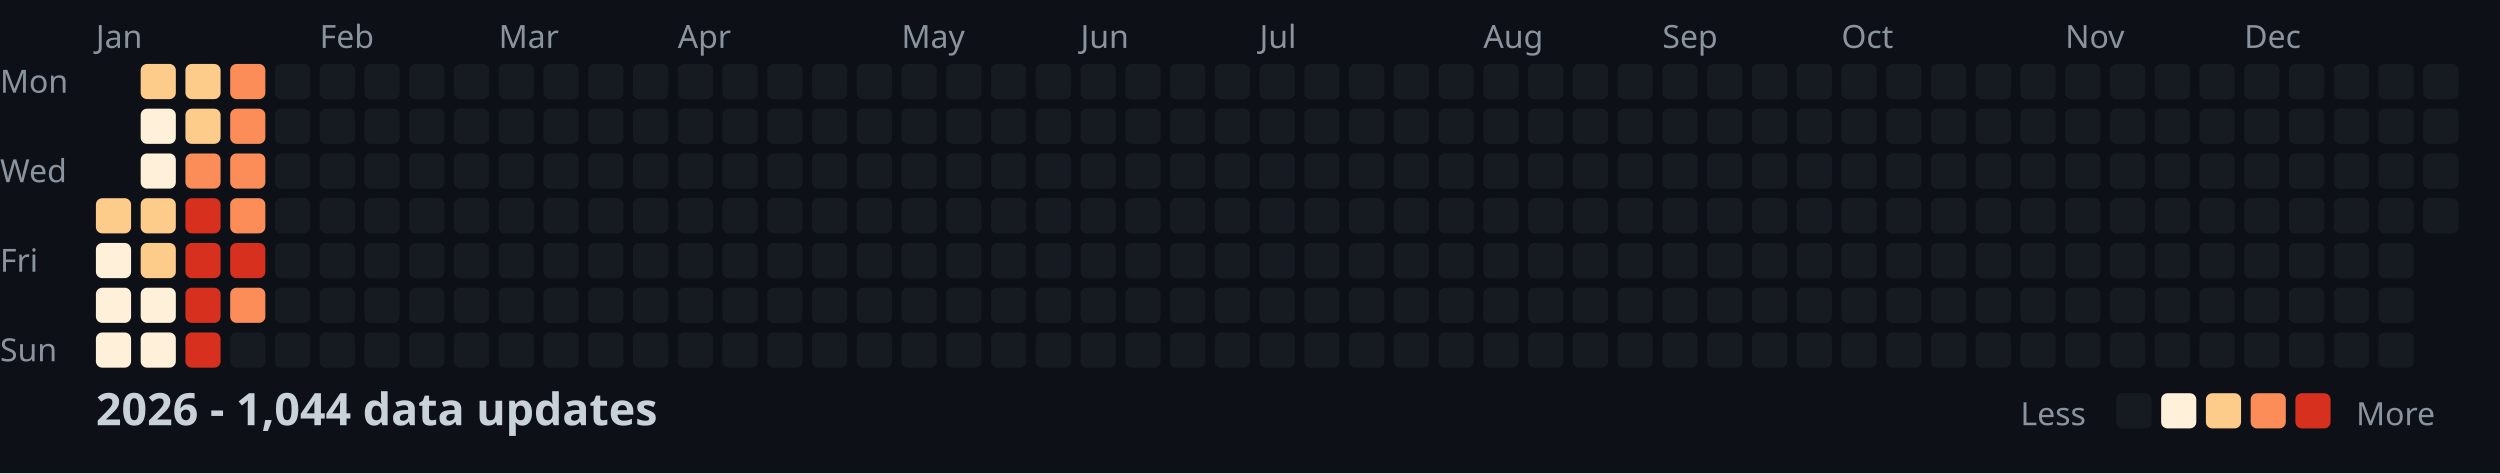
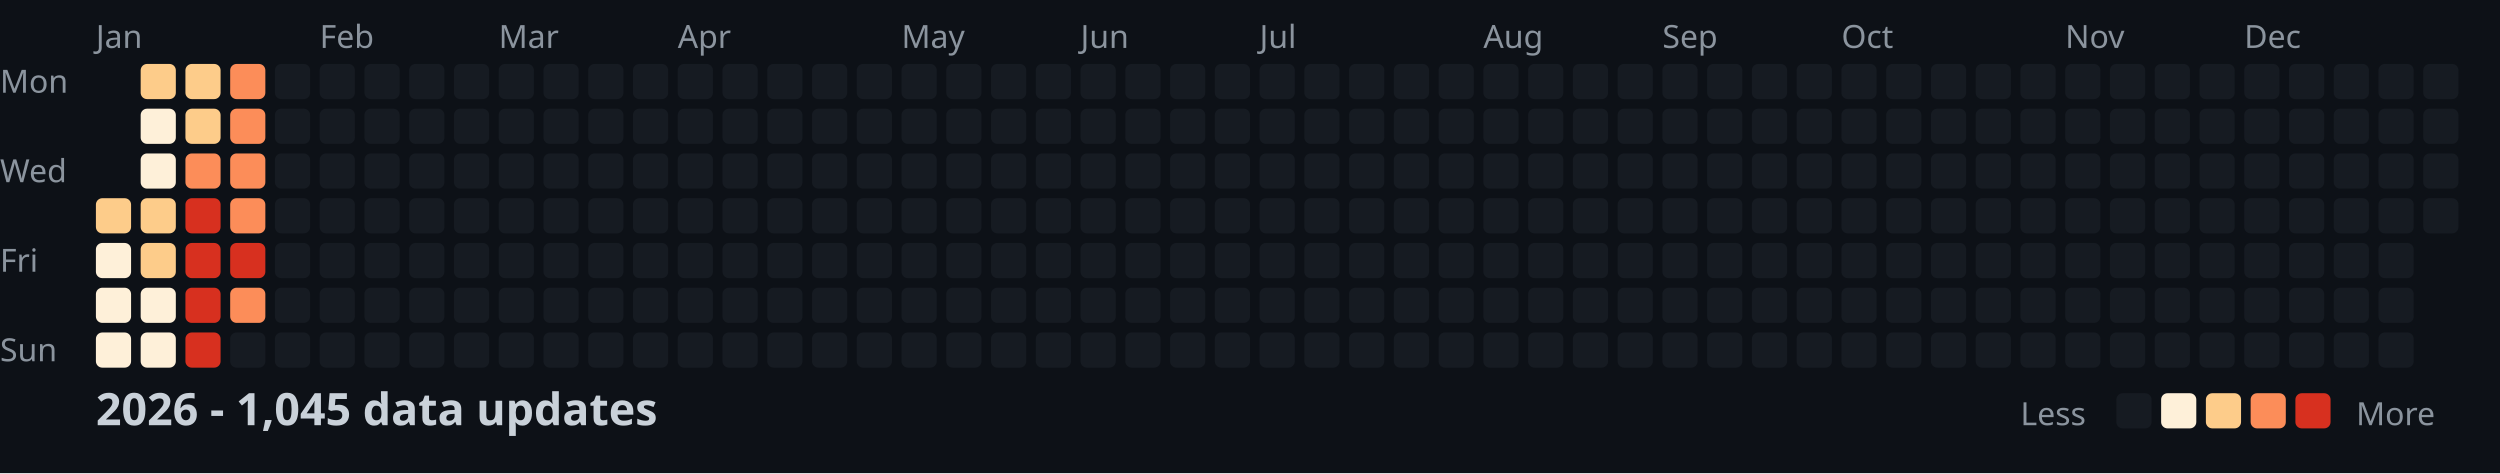
<svg xmlns="http://www.w3.org/2000/svg" width="782" height="148">
  <style>
    .month { font: 10px sans-serif; fill: #8b949e; }
    .day { font: 10px sans-serif; fill: #8b949e; }
    .title { font: bold 14px sans-serif; fill: #c9d1d9; }
    .legend { font: 10px sans-serif; fill: #8b949e; }
  </style>
  <rect width="100%" height="100%" fill="#0d1117" />
  <text x="0" y="29" class="day">Mon</text>
  <text x="0" y="57" class="day">Wed</text>
  <text x="0" y="85" class="day">Fri</text>
  <text x="0" y="113" class="day">Sun</text>
  <text x="30" y="15" class="month">Jan</text>
  <text x="100" y="15" class="month">Feb</text>
  <text x="156" y="15" class="month">Mar</text>
  <text x="212" y="15" class="month">Apr</text>
  <text x="282" y="15" class="month">May</text>
  <text x="338" y="15" class="month">Jun</text>
  <text x="394" y="15" class="month">Jul</text>
  <text x="464" y="15" class="month">Aug</text>
  <text x="520" y="15" class="month">Sep</text>
  <text x="576" y="15" class="month">Oct</text>
  <text x="646" y="15" class="month">Nov</text>
  <text x="702" y="15" class="month">Dec</text>
  <rect x="30" y="62" width="11" height="11" fill="#fdcc8a" rx="2" />
  <rect x="30" y="76" width="11" height="11" fill="#fef0d9" rx="2" />
  <rect x="30" y="90" width="11" height="11" fill="#fef0d9" rx="2" />
  <rect x="30" y="104" width="11" height="11" fill="#fef0d9" rx="2" />
  <rect x="44" y="20" width="11" height="11" fill="#fdcc8a" rx="2" />
  <rect x="44" y="34" width="11" height="11" fill="#fef0d9" rx="2" />
  <rect x="44" y="48" width="11" height="11" fill="#fef0d9" rx="2" />
  <rect x="44" y="62" width="11" height="11" fill="#fdcc8a" rx="2" />
  <rect x="44" y="76" width="11" height="11" fill="#fdcc8a" rx="2" />
  <rect x="44" y="90" width="11" height="11" fill="#fef0d9" rx="2" />
  <rect x="44" y="104" width="11" height="11" fill="#fef0d9" rx="2" />
  <rect x="58" y="20" width="11" height="11" fill="#fdcc8a" rx="2" />
  <rect x="58" y="34" width="11" height="11" fill="#fdcc8a" rx="2" />
  <rect x="58" y="48" width="11" height="11" fill="#fc8d59" rx="2" />
  <rect x="58" y="62" width="11" height="11" fill="#d7301f" rx="2" />
  <rect x="58" y="76" width="11" height="11" fill="#d7301f" rx="2" />
  <rect x="58" y="90" width="11" height="11" fill="#d7301f" rx="2" />
  <rect x="58" y="104" width="11" height="11" fill="#d7301f" rx="2" />
  <rect x="72" y="20" width="11" height="11" fill="#fc8d59" rx="2" />
  <rect x="72" y="34" width="11" height="11" fill="#fc8d59" rx="2" />
  <rect x="72" y="48" width="11" height="11" fill="#fc8d59" rx="2" />
  <rect x="72" y="62" width="11" height="11" fill="#fc8d59" rx="2" />
  <rect x="72" y="76" width="11" height="11" fill="#d7301f" rx="2" />
  <rect x="72" y="90" width="11" height="11" fill="#fc8d59" rx="2" />
  <rect x="72" y="104" width="11" height="11" fill="#161b22" rx="2" />
  <rect x="86" y="20" width="11" height="11" fill="#161b22" rx="2" />
  <rect x="86" y="34" width="11" height="11" fill="#161b22" rx="2" />
  <rect x="86" y="48" width="11" height="11" fill="#161b22" rx="2" />
  <rect x="86" y="62" width="11" height="11" fill="#161b22" rx="2" />
  <rect x="86" y="76" width="11" height="11" fill="#161b22" rx="2" />
  <rect x="86" y="90" width="11" height="11" fill="#161b22" rx="2" />
  <rect x="86" y="104" width="11" height="11" fill="#161b22" rx="2" />
  <rect x="100" y="20" width="11" height="11" fill="#161b22" rx="2" />
  <rect x="100" y="34" width="11" height="11" fill="#161b22" rx="2" />
  <rect x="100" y="48" width="11" height="11" fill="#161b22" rx="2" />
  <rect x="100" y="62" width="11" height="11" fill="#161b22" rx="2" />
  <rect x="100" y="76" width="11" height="11" fill="#161b22" rx="2" />
  <rect x="100" y="90" width="11" height="11" fill="#161b22" rx="2" />
  <rect x="100" y="104" width="11" height="11" fill="#161b22" rx="2" />
  <rect x="114" y="20" width="11" height="11" fill="#161b22" rx="2" />
  <rect x="114" y="34" width="11" height="11" fill="#161b22" rx="2" />
  <rect x="114" y="48" width="11" height="11" fill="#161b22" rx="2" />
  <rect x="114" y="62" width="11" height="11" fill="#161b22" rx="2" />
  <rect x="114" y="76" width="11" height="11" fill="#161b22" rx="2" />
  <rect x="114" y="90" width="11" height="11" fill="#161b22" rx="2" />
  <rect x="114" y="104" width="11" height="11" fill="#161b22" rx="2" />
  <rect x="128" y="20" width="11" height="11" fill="#161b22" rx="2" />
  <rect x="128" y="34" width="11" height="11" fill="#161b22" rx="2" />
  <rect x="128" y="48" width="11" height="11" fill="#161b22" rx="2" />
  <rect x="128" y="62" width="11" height="11" fill="#161b22" rx="2" />
  <rect x="128" y="76" width="11" height="11" fill="#161b22" rx="2" />
  <rect x="128" y="90" width="11" height="11" fill="#161b22" rx="2" />
  <rect x="128" y="104" width="11" height="11" fill="#161b22" rx="2" />
  <rect x="142" y="20" width="11" height="11" fill="#161b22" rx="2" />
  <rect x="142" y="34" width="11" height="11" fill="#161b22" rx="2" />
  <rect x="142" y="48" width="11" height="11" fill="#161b22" rx="2" />
  <rect x="142" y="62" width="11" height="11" fill="#161b22" rx="2" />
  <rect x="142" y="76" width="11" height="11" fill="#161b22" rx="2" />
  <rect x="142" y="90" width="11" height="11" fill="#161b22" rx="2" />
  <rect x="142" y="104" width="11" height="11" fill="#161b22" rx="2" />
  <rect x="156" y="20" width="11" height="11" fill="#161b22" rx="2" />
  <rect x="156" y="34" width="11" height="11" fill="#161b22" rx="2" />
  <rect x="156" y="48" width="11" height="11" fill="#161b22" rx="2" />
  <rect x="156" y="62" width="11" height="11" fill="#161b22" rx="2" />
  <rect x="156" y="76" width="11" height="11" fill="#161b22" rx="2" />
  <rect x="156" y="90" width="11" height="11" fill="#161b22" rx="2" />
  <rect x="156" y="104" width="11" height="11" fill="#161b22" rx="2" />
  <rect x="170" y="20" width="11" height="11" fill="#161b22" rx="2" />
  <rect x="170" y="34" width="11" height="11" fill="#161b22" rx="2" />
  <rect x="170" y="48" width="11" height="11" fill="#161b22" rx="2" />
  <rect x="170" y="62" width="11" height="11" fill="#161b22" rx="2" />
  <rect x="170" y="76" width="11" height="11" fill="#161b22" rx="2" />
  <rect x="170" y="90" width="11" height="11" fill="#161b22" rx="2" />
  <rect x="170" y="104" width="11" height="11" fill="#161b22" rx="2" />
  <rect x="184" y="20" width="11" height="11" fill="#161b22" rx="2" />
  <rect x="184" y="34" width="11" height="11" fill="#161b22" rx="2" />
  <rect x="184" y="48" width="11" height="11" fill="#161b22" rx="2" />
  <rect x="184" y="62" width="11" height="11" fill="#161b22" rx="2" />
  <rect x="184" y="76" width="11" height="11" fill="#161b22" rx="2" />
  <rect x="184" y="90" width="11" height="11" fill="#161b22" rx="2" />
  <rect x="184" y="104" width="11" height="11" fill="#161b22" rx="2" />
  <rect x="198" y="20" width="11" height="11" fill="#161b22" rx="2" />
  <rect x="198" y="34" width="11" height="11" fill="#161b22" rx="2" />
  <rect x="198" y="48" width="11" height="11" fill="#161b22" rx="2" />
  <rect x="198" y="62" width="11" height="11" fill="#161b22" rx="2" />
  <rect x="198" y="76" width="11" height="11" fill="#161b22" rx="2" />
  <rect x="198" y="90" width="11" height="11" fill="#161b22" rx="2" />
  <rect x="198" y="104" width="11" height="11" fill="#161b22" rx="2" />
  <rect x="212" y="20" width="11" height="11" fill="#161b22" rx="2" />
  <rect x="212" y="34" width="11" height="11" fill="#161b22" rx="2" />
  <rect x="212" y="48" width="11" height="11" fill="#161b22" rx="2" />
  <rect x="212" y="62" width="11" height="11" fill="#161b22" rx="2" />
  <rect x="212" y="76" width="11" height="11" fill="#161b22" rx="2" />
  <rect x="212" y="90" width="11" height="11" fill="#161b22" rx="2" />
  <rect x="212" y="104" width="11" height="11" fill="#161b22" rx="2" />
  <rect x="226" y="20" width="11" height="11" fill="#161b22" rx="2" />
  <rect x="226" y="34" width="11" height="11" fill="#161b22" rx="2" />
  <rect x="226" y="48" width="11" height="11" fill="#161b22" rx="2" />
  <rect x="226" y="62" width="11" height="11" fill="#161b22" rx="2" />
  <rect x="226" y="76" width="11" height="11" fill="#161b22" rx="2" />
  <rect x="226" y="90" width="11" height="11" fill="#161b22" rx="2" />
  <rect x="226" y="104" width="11" height="11" fill="#161b22" rx="2" />
  <rect x="240" y="20" width="11" height="11" fill="#161b22" rx="2" />
  <rect x="240" y="34" width="11" height="11" fill="#161b22" rx="2" />
  <rect x="240" y="48" width="11" height="11" fill="#161b22" rx="2" />
  <rect x="240" y="62" width="11" height="11" fill="#161b22" rx="2" />
  <rect x="240" y="76" width="11" height="11" fill="#161b22" rx="2" />
  <rect x="240" y="90" width="11" height="11" fill="#161b22" rx="2" />
  <rect x="240" y="104" width="11" height="11" fill="#161b22" rx="2" />
  <rect x="254" y="20" width="11" height="11" fill="#161b22" rx="2" />
  <rect x="254" y="34" width="11" height="11" fill="#161b22" rx="2" />
  <rect x="254" y="48" width="11" height="11" fill="#161b22" rx="2" />
  <rect x="254" y="62" width="11" height="11" fill="#161b22" rx="2" />
  <rect x="254" y="76" width="11" height="11" fill="#161b22" rx="2" />
  <rect x="254" y="90" width="11" height="11" fill="#161b22" rx="2" />
  <rect x="254" y="104" width="11" height="11" fill="#161b22" rx="2" />
  <rect x="268" y="20" width="11" height="11" fill="#161b22" rx="2" />
  <rect x="268" y="34" width="11" height="11" fill="#161b22" rx="2" />
  <rect x="268" y="48" width="11" height="11" fill="#161b22" rx="2" />
  <rect x="268" y="62" width="11" height="11" fill="#161b22" rx="2" />
  <rect x="268" y="76" width="11" height="11" fill="#161b22" rx="2" />
  <rect x="268" y="90" width="11" height="11" fill="#161b22" rx="2" />
  <rect x="268" y="104" width="11" height="11" fill="#161b22" rx="2" />
  <rect x="282" y="20" width="11" height="11" fill="#161b22" rx="2" />
  <rect x="282" y="34" width="11" height="11" fill="#161b22" rx="2" />
  <rect x="282" y="48" width="11" height="11" fill="#161b22" rx="2" />
  <rect x="282" y="62" width="11" height="11" fill="#161b22" rx="2" />
  <rect x="282" y="76" width="11" height="11" fill="#161b22" rx="2" />
  <rect x="282" y="90" width="11" height="11" fill="#161b22" rx="2" />
  <rect x="282" y="104" width="11" height="11" fill="#161b22" rx="2" />
  <rect x="296" y="20" width="11" height="11" fill="#161b22" rx="2" />
  <rect x="296" y="34" width="11" height="11" fill="#161b22" rx="2" />
  <rect x="296" y="48" width="11" height="11" fill="#161b22" rx="2" />
  <rect x="296" y="62" width="11" height="11" fill="#161b22" rx="2" />
  <rect x="296" y="76" width="11" height="11" fill="#161b22" rx="2" />
  <rect x="296" y="90" width="11" height="11" fill="#161b22" rx="2" />
  <rect x="296" y="104" width="11" height="11" fill="#161b22" rx="2" />
  <rect x="310" y="20" width="11" height="11" fill="#161b22" rx="2" />
  <rect x="310" y="34" width="11" height="11" fill="#161b22" rx="2" />
  <rect x="310" y="48" width="11" height="11" fill="#161b22" rx="2" />
  <rect x="310" y="62" width="11" height="11" fill="#161b22" rx="2" />
  <rect x="310" y="76" width="11" height="11" fill="#161b22" rx="2" />
  <rect x="310" y="90" width="11" height="11" fill="#161b22" rx="2" />
  <rect x="310" y="104" width="11" height="11" fill="#161b22" rx="2" />
  <rect x="324" y="20" width="11" height="11" fill="#161b22" rx="2" />
  <rect x="324" y="34" width="11" height="11" fill="#161b22" rx="2" />
  <rect x="324" y="48" width="11" height="11" fill="#161b22" rx="2" />
  <rect x="324" y="62" width="11" height="11" fill="#161b22" rx="2" />
  <rect x="324" y="76" width="11" height="11" fill="#161b22" rx="2" />
  <rect x="324" y="90" width="11" height="11" fill="#161b22" rx="2" />
  <rect x="324" y="104" width="11" height="11" fill="#161b22" rx="2" />
  <rect x="338" y="20" width="11" height="11" fill="#161b22" rx="2" />
  <rect x="338" y="34" width="11" height="11" fill="#161b22" rx="2" />
  <rect x="338" y="48" width="11" height="11" fill="#161b22" rx="2" />
  <rect x="338" y="62" width="11" height="11" fill="#161b22" rx="2" />
  <rect x="338" y="76" width="11" height="11" fill="#161b22" rx="2" />
  <rect x="338" y="90" width="11" height="11" fill="#161b22" rx="2" />
  <rect x="338" y="104" width="11" height="11" fill="#161b22" rx="2" />
  <rect x="352" y="20" width="11" height="11" fill="#161b22" rx="2" />
  <rect x="352" y="34" width="11" height="11" fill="#161b22" rx="2" />
  <rect x="352" y="48" width="11" height="11" fill="#161b22" rx="2" />
  <rect x="352" y="62" width="11" height="11" fill="#161b22" rx="2" />
  <rect x="352" y="76" width="11" height="11" fill="#161b22" rx="2" />
  <rect x="352" y="90" width="11" height="11" fill="#161b22" rx="2" />
  <rect x="352" y="104" width="11" height="11" fill="#161b22" rx="2" />
  <rect x="366" y="20" width="11" height="11" fill="#161b22" rx="2" />
  <rect x="366" y="34" width="11" height="11" fill="#161b22" rx="2" />
  <rect x="366" y="48" width="11" height="11" fill="#161b22" rx="2" />
  <rect x="366" y="62" width="11" height="11" fill="#161b22" rx="2" />
  <rect x="366" y="76" width="11" height="11" fill="#161b22" rx="2" />
  <rect x="366" y="90" width="11" height="11" fill="#161b22" rx="2" />
  <rect x="366" y="104" width="11" height="11" fill="#161b22" rx="2" />
  <rect x="380" y="20" width="11" height="11" fill="#161b22" rx="2" />
  <rect x="380" y="34" width="11" height="11" fill="#161b22" rx="2" />
  <rect x="380" y="48" width="11" height="11" fill="#161b22" rx="2" />
  <rect x="380" y="62" width="11" height="11" fill="#161b22" rx="2" />
  <rect x="380" y="76" width="11" height="11" fill="#161b22" rx="2" />
  <rect x="380" y="90" width="11" height="11" fill="#161b22" rx="2" />
  <rect x="380" y="104" width="11" height="11" fill="#161b22" rx="2" />
  <rect x="394" y="20" width="11" height="11" fill="#161b22" rx="2" />
  <rect x="394" y="34" width="11" height="11" fill="#161b22" rx="2" />
  <rect x="394" y="48" width="11" height="11" fill="#161b22" rx="2" />
  <rect x="394" y="62" width="11" height="11" fill="#161b22" rx="2" />
  <rect x="394" y="76" width="11" height="11" fill="#161b22" rx="2" />
  <rect x="394" y="90" width="11" height="11" fill="#161b22" rx="2" />
  <rect x="394" y="104" width="11" height="11" fill="#161b22" rx="2" />
  <rect x="408" y="20" width="11" height="11" fill="#161b22" rx="2" />
  <rect x="408" y="34" width="11" height="11" fill="#161b22" rx="2" />
  <rect x="408" y="48" width="11" height="11" fill="#161b22" rx="2" />
  <rect x="408" y="62" width="11" height="11" fill="#161b22" rx="2" />
  <rect x="408" y="76" width="11" height="11" fill="#161b22" rx="2" />
  <rect x="408" y="90" width="11" height="11" fill="#161b22" rx="2" />
  <rect x="408" y="104" width="11" height="11" fill="#161b22" rx="2" />
  <rect x="422" y="20" width="11" height="11" fill="#161b22" rx="2" />
  <rect x="422" y="34" width="11" height="11" fill="#161b22" rx="2" />
  <rect x="422" y="48" width="11" height="11" fill="#161b22" rx="2" />
  <rect x="422" y="62" width="11" height="11" fill="#161b22" rx="2" />
  <rect x="422" y="76" width="11" height="11" fill="#161b22" rx="2" />
  <rect x="422" y="90" width="11" height="11" fill="#161b22" rx="2" />
  <rect x="422" y="104" width="11" height="11" fill="#161b22" rx="2" />
  <rect x="436" y="20" width="11" height="11" fill="#161b22" rx="2" />
  <rect x="436" y="34" width="11" height="11" fill="#161b22" rx="2" />
  <rect x="436" y="48" width="11" height="11" fill="#161b22" rx="2" />
  <rect x="436" y="62" width="11" height="11" fill="#161b22" rx="2" />
  <rect x="436" y="76" width="11" height="11" fill="#161b22" rx="2" />
  <rect x="436" y="90" width="11" height="11" fill="#161b22" rx="2" />
  <rect x="436" y="104" width="11" height="11" fill="#161b22" rx="2" />
  <rect x="450" y="20" width="11" height="11" fill="#161b22" rx="2" />
  <rect x="450" y="34" width="11" height="11" fill="#161b22" rx="2" />
  <rect x="450" y="48" width="11" height="11" fill="#161b22" rx="2" />
  <rect x="450" y="62" width="11" height="11" fill="#161b22" rx="2" />
  <rect x="450" y="76" width="11" height="11" fill="#161b22" rx="2" />
  <rect x="450" y="90" width="11" height="11" fill="#161b22" rx="2" />
  <rect x="450" y="104" width="11" height="11" fill="#161b22" rx="2" />
  <rect x="464" y="20" width="11" height="11" fill="#161b22" rx="2" />
  <rect x="464" y="34" width="11" height="11" fill="#161b22" rx="2" />
  <rect x="464" y="48" width="11" height="11" fill="#161b22" rx="2" />
  <rect x="464" y="62" width="11" height="11" fill="#161b22" rx="2" />
  <rect x="464" y="76" width="11" height="11" fill="#161b22" rx="2" />
  <rect x="464" y="90" width="11" height="11" fill="#161b22" rx="2" />
  <rect x="464" y="104" width="11" height="11" fill="#161b22" rx="2" />
  <rect x="478" y="20" width="11" height="11" fill="#161b22" rx="2" />
  <rect x="478" y="34" width="11" height="11" fill="#161b22" rx="2" />
  <rect x="478" y="48" width="11" height="11" fill="#161b22" rx="2" />
  <rect x="478" y="62" width="11" height="11" fill="#161b22" rx="2" />
  <rect x="478" y="76" width="11" height="11" fill="#161b22" rx="2" />
  <rect x="478" y="90" width="11" height="11" fill="#161b22" rx="2" />
  <rect x="478" y="104" width="11" height="11" fill="#161b22" rx="2" />
  <rect x="492" y="20" width="11" height="11" fill="#161b22" rx="2" />
  <rect x="492" y="34" width="11" height="11" fill="#161b22" rx="2" />
  <rect x="492" y="48" width="11" height="11" fill="#161b22" rx="2" />
  <rect x="492" y="62" width="11" height="11" fill="#161b22" rx="2" />
  <rect x="492" y="76" width="11" height="11" fill="#161b22" rx="2" />
  <rect x="492" y="90" width="11" height="11" fill="#161b22" rx="2" />
  <rect x="492" y="104" width="11" height="11" fill="#161b22" rx="2" />
  <rect x="506" y="20" width="11" height="11" fill="#161b22" rx="2" />
  <rect x="506" y="34" width="11" height="11" fill="#161b22" rx="2" />
  <rect x="506" y="48" width="11" height="11" fill="#161b22" rx="2" />
  <rect x="506" y="62" width="11" height="11" fill="#161b22" rx="2" />
  <rect x="506" y="76" width="11" height="11" fill="#161b22" rx="2" />
  <rect x="506" y="90" width="11" height="11" fill="#161b22" rx="2" />
  <rect x="506" y="104" width="11" height="11" fill="#161b22" rx="2" />
  <rect x="520" y="20" width="11" height="11" fill="#161b22" rx="2" />
  <rect x="520" y="34" width="11" height="11" fill="#161b22" rx="2" />
  <rect x="520" y="48" width="11" height="11" fill="#161b22" rx="2" />
  <rect x="520" y="62" width="11" height="11" fill="#161b22" rx="2" />
  <rect x="520" y="76" width="11" height="11" fill="#161b22" rx="2" />
  <rect x="520" y="90" width="11" height="11" fill="#161b22" rx="2" />
  <rect x="520" y="104" width="11" height="11" fill="#161b22" rx="2" />
  <rect x="534" y="20" width="11" height="11" fill="#161b22" rx="2" />
  <rect x="534" y="34" width="11" height="11" fill="#161b22" rx="2" />
  <rect x="534" y="48" width="11" height="11" fill="#161b22" rx="2" />
  <rect x="534" y="62" width="11" height="11" fill="#161b22" rx="2" />
  <rect x="534" y="76" width="11" height="11" fill="#161b22" rx="2" />
  <rect x="534" y="90" width="11" height="11" fill="#161b22" rx="2" />
  <rect x="534" y="104" width="11" height="11" fill="#161b22" rx="2" />
  <rect x="548" y="20" width="11" height="11" fill="#161b22" rx="2" />
  <rect x="548" y="34" width="11" height="11" fill="#161b22" rx="2" />
  <rect x="548" y="48" width="11" height="11" fill="#161b22" rx="2" />
  <rect x="548" y="62" width="11" height="11" fill="#161b22" rx="2" />
  <rect x="548" y="76" width="11" height="11" fill="#161b22" rx="2" />
  <rect x="548" y="90" width="11" height="11" fill="#161b22" rx="2" />
  <rect x="548" y="104" width="11" height="11" fill="#161b22" rx="2" />
  <rect x="562" y="20" width="11" height="11" fill="#161b22" rx="2" />
  <rect x="562" y="34" width="11" height="11" fill="#161b22" rx="2" />
  <rect x="562" y="48" width="11" height="11" fill="#161b22" rx="2" />
  <rect x="562" y="62" width="11" height="11" fill="#161b22" rx="2" />
  <rect x="562" y="76" width="11" height="11" fill="#161b22" rx="2" />
  <rect x="562" y="90" width="11" height="11" fill="#161b22" rx="2" />
  <rect x="562" y="104" width="11" height="11" fill="#161b22" rx="2" />
  <rect x="576" y="20" width="11" height="11" fill="#161b22" rx="2" />
  <rect x="576" y="34" width="11" height="11" fill="#161b22" rx="2" />
  <rect x="576" y="48" width="11" height="11" fill="#161b22" rx="2" />
  <rect x="576" y="62" width="11" height="11" fill="#161b22" rx="2" />
  <rect x="576" y="76" width="11" height="11" fill="#161b22" rx="2" />
  <rect x="576" y="90" width="11" height="11" fill="#161b22" rx="2" />
  <rect x="576" y="104" width="11" height="11" fill="#161b22" rx="2" />
  <rect x="590" y="20" width="11" height="11" fill="#161b22" rx="2" />
  <rect x="590" y="34" width="11" height="11" fill="#161b22" rx="2" />
  <rect x="590" y="48" width="11" height="11" fill="#161b22" rx="2" />
  <rect x="590" y="62" width="11" height="11" fill="#161b22" rx="2" />
  <rect x="590" y="76" width="11" height="11" fill="#161b22" rx="2" />
  <rect x="590" y="90" width="11" height="11" fill="#161b22" rx="2" />
  <rect x="590" y="104" width="11" height="11" fill="#161b22" rx="2" />
  <rect x="604" y="20" width="11" height="11" fill="#161b22" rx="2" />
  <rect x="604" y="34" width="11" height="11" fill="#161b22" rx="2" />
  <rect x="604" y="48" width="11" height="11" fill="#161b22" rx="2" />
  <rect x="604" y="62" width="11" height="11" fill="#161b22" rx="2" />
  <rect x="604" y="76" width="11" height="11" fill="#161b22" rx="2" />
  <rect x="604" y="90" width="11" height="11" fill="#161b22" rx="2" />
  <rect x="604" y="104" width="11" height="11" fill="#161b22" rx="2" />
  <rect x="618" y="20" width="11" height="11" fill="#161b22" rx="2" />
  <rect x="618" y="34" width="11" height="11" fill="#161b22" rx="2" />
  <rect x="618" y="48" width="11" height="11" fill="#161b22" rx="2" />
  <rect x="618" y="62" width="11" height="11" fill="#161b22" rx="2" />
  <rect x="618" y="76" width="11" height="11" fill="#161b22" rx="2" />
  <rect x="618" y="90" width="11" height="11" fill="#161b22" rx="2" />
  <rect x="618" y="104" width="11" height="11" fill="#161b22" rx="2" />
  <rect x="632" y="20" width="11" height="11" fill="#161b22" rx="2" />
  <rect x="632" y="34" width="11" height="11" fill="#161b22" rx="2" />
  <rect x="632" y="48" width="11" height="11" fill="#161b22" rx="2" />
  <rect x="632" y="62" width="11" height="11" fill="#161b22" rx="2" />
  <rect x="632" y="76" width="11" height="11" fill="#161b22" rx="2" />
  <rect x="632" y="90" width="11" height="11" fill="#161b22" rx="2" />
  <rect x="632" y="104" width="11" height="11" fill="#161b22" rx="2" />
  <rect x="646" y="20" width="11" height="11" fill="#161b22" rx="2" />
  <rect x="646" y="34" width="11" height="11" fill="#161b22" rx="2" />
  <rect x="646" y="48" width="11" height="11" fill="#161b22" rx="2" />
  <rect x="646" y="62" width="11" height="11" fill="#161b22" rx="2" />
  <rect x="646" y="76" width="11" height="11" fill="#161b22" rx="2" />
  <rect x="646" y="90" width="11" height="11" fill="#161b22" rx="2" />
  <rect x="646" y="104" width="11" height="11" fill="#161b22" rx="2" />
  <rect x="660" y="20" width="11" height="11" fill="#161b22" rx="2" />
  <rect x="660" y="34" width="11" height="11" fill="#161b22" rx="2" />
  <rect x="660" y="48" width="11" height="11" fill="#161b22" rx="2" />
  <rect x="660" y="62" width="11" height="11" fill="#161b22" rx="2" />
  <rect x="660" y="76" width="11" height="11" fill="#161b22" rx="2" />
  <rect x="660" y="90" width="11" height="11" fill="#161b22" rx="2" />
  <rect x="660" y="104" width="11" height="11" fill="#161b22" rx="2" />
  <rect x="674" y="20" width="11" height="11" fill="#161b22" rx="2" />
  <rect x="674" y="34" width="11" height="11" fill="#161b22" rx="2" />
  <rect x="674" y="48" width="11" height="11" fill="#161b22" rx="2" />
  <rect x="674" y="62" width="11" height="11" fill="#161b22" rx="2" />
  <rect x="674" y="76" width="11" height="11" fill="#161b22" rx="2" />
  <rect x="674" y="90" width="11" height="11" fill="#161b22" rx="2" />
  <rect x="674" y="104" width="11" height="11" fill="#161b22" rx="2" />
  <rect x="688" y="20" width="11" height="11" fill="#161b22" rx="2" />
  <rect x="688" y="34" width="11" height="11" fill="#161b22" rx="2" />
  <rect x="688" y="48" width="11" height="11" fill="#161b22" rx="2" />
  <rect x="688" y="62" width="11" height="11" fill="#161b22" rx="2" />
  <rect x="688" y="76" width="11" height="11" fill="#161b22" rx="2" />
  <rect x="688" y="90" width="11" height="11" fill="#161b22" rx="2" />
  <rect x="688" y="104" width="11" height="11" fill="#161b22" rx="2" />
  <rect x="702" y="20" width="11" height="11" fill="#161b22" rx="2" />
  <rect x="702" y="34" width="11" height="11" fill="#161b22" rx="2" />
  <rect x="702" y="48" width="11" height="11" fill="#161b22" rx="2" />
  <rect x="702" y="62" width="11" height="11" fill="#161b22" rx="2" />
  <rect x="702" y="76" width="11" height="11" fill="#161b22" rx="2" />
  <rect x="702" y="90" width="11" height="11" fill="#161b22" rx="2" />
  <rect x="702" y="104" width="11" height="11" fill="#161b22" rx="2" />
  <rect x="716" y="20" width="11" height="11" fill="#161b22" rx="2" />
  <rect x="716" y="34" width="11" height="11" fill="#161b22" rx="2" />
  <rect x="716" y="48" width="11" height="11" fill="#161b22" rx="2" />
  <rect x="716" y="62" width="11" height="11" fill="#161b22" rx="2" />
  <rect x="716" y="76" width="11" height="11" fill="#161b22" rx="2" />
  <rect x="716" y="90" width="11" height="11" fill="#161b22" rx="2" />
  <rect x="716" y="104" width="11" height="11" fill="#161b22" rx="2" />
  <rect x="730" y="20" width="11" height="11" fill="#161b22" rx="2" />
  <rect x="730" y="34" width="11" height="11" fill="#161b22" rx="2" />
  <rect x="730" y="48" width="11" height="11" fill="#161b22" rx="2" />
  <rect x="730" y="62" width="11" height="11" fill="#161b22" rx="2" />
  <rect x="730" y="76" width="11" height="11" fill="#161b22" rx="2" />
  <rect x="730" y="90" width="11" height="11" fill="#161b22" rx="2" />
  <rect x="730" y="104" width="11" height="11" fill="#161b22" rx="2" />
  <rect x="744" y="20" width="11" height="11" fill="#161b22" rx="2" />
  <rect x="744" y="34" width="11" height="11" fill="#161b22" rx="2" />
  <rect x="744" y="48" width="11" height="11" fill="#161b22" rx="2" />
  <rect x="744" y="62" width="11" height="11" fill="#161b22" rx="2" />
  <rect x="744" y="76" width="11" height="11" fill="#161b22" rx="2" />
  <rect x="744" y="90" width="11" height="11" fill="#161b22" rx="2" />
  <rect x="744" y="104" width="11" height="11" fill="#161b22" rx="2" />
  <rect x="758" y="20" width="11" height="11" fill="#161b22" rx="2" />
  <rect x="758" y="34" width="11" height="11" fill="#161b22" rx="2" />
  <rect x="758" y="48" width="11" height="11" fill="#161b22" rx="2" />
  <rect x="758" y="62" width="11" height="11" fill="#161b22" rx="2" />
-   <text x="30" y="133" class="title">2026 - 1,044 data updates</text>
+   <text x="30" y="133" class="title">2026 - 1,045 data updates</text>
  <text x="632" y="133" class="legend">Less</text>
  <rect x="662" y="123" width="11" height="11" fill="#161b22" rx="2" />
  <rect x="676" y="123" width="11" height="11" fill="#fef0d9" rx="2" />
  <rect x="690" y="123" width="11" height="11" fill="#fdcc8a" rx="2" />
  <rect x="704" y="123" width="11" height="11" fill="#fc8d59" rx="2" />
  <rect x="718" y="123" width="11" height="11" fill="#d7301f" rx="2" />
  <text x="737" y="133" class="legend">More</text>
</svg>
